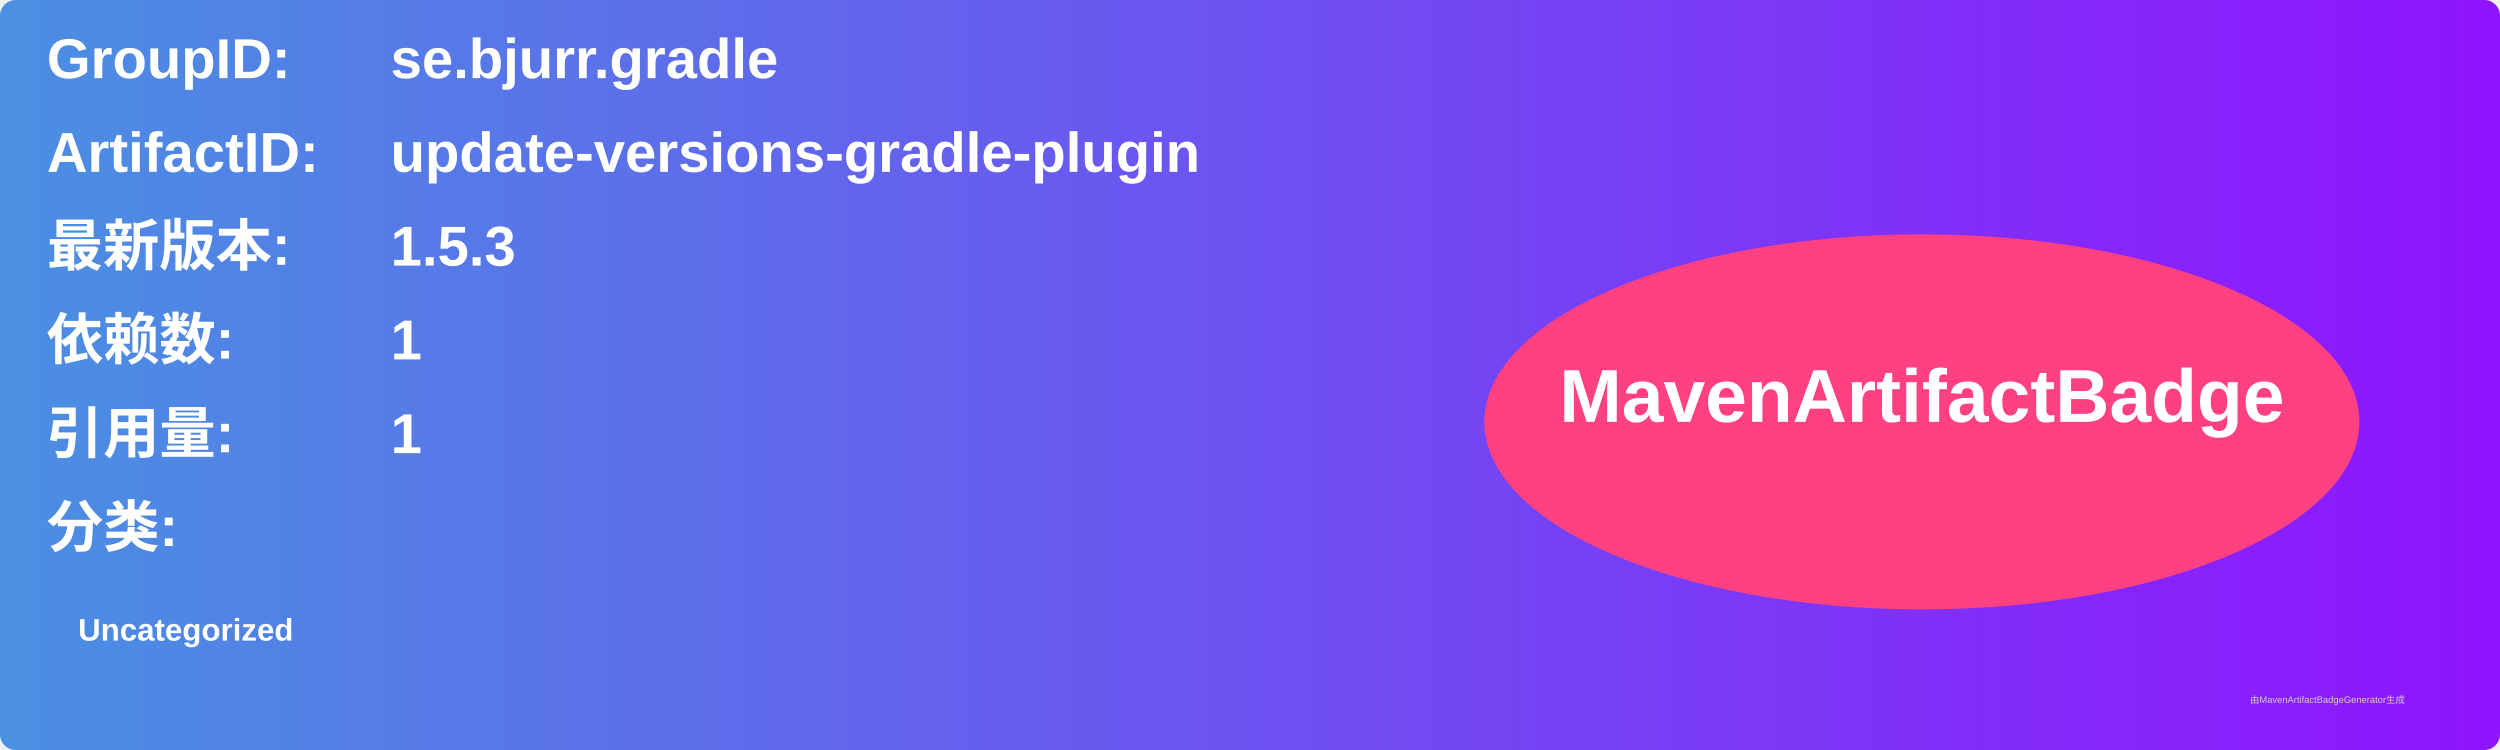
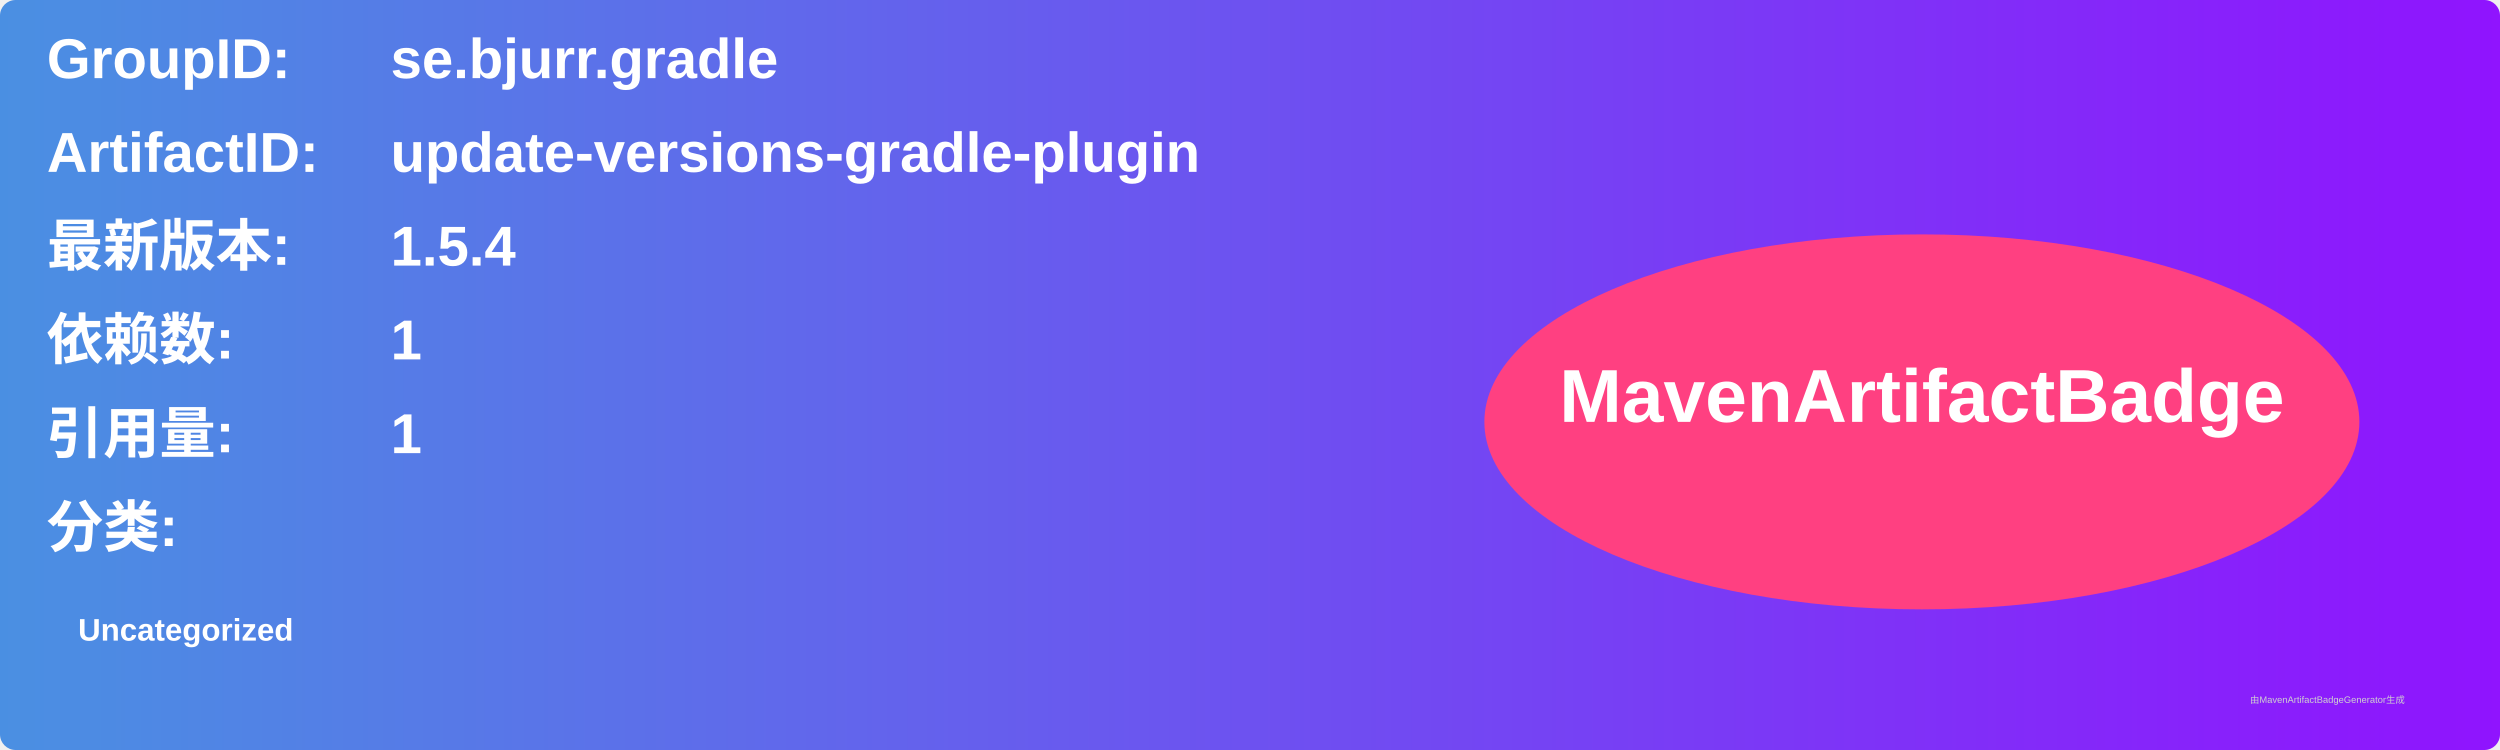
<svg xmlns="http://www.w3.org/2000/svg" width="800" height="240" viewBox="0 0 800 240">
  <linearGradient id="grad" x1="0%" y1="0%" x2="100%" y2="0%">
    <stop offset="0%" stop-color="#4a90e2" />
    <stop offset="100%" stop-color="#9013fe" />
  </linearGradient>
  <rect width="100%" height="100%" rx="5" ry="5" fill="url(#grad)" />
  <g transform="translate(15, 15)">
    <text x="0" y="10" font-family="Arial" font-size="18" fill="white" font-weight="bold" width="260">GroupID:</text>
    <text x="110" y="10" font-family="Arial" font-size="18" fill="white" font-weight="bold" width="460">se.bjurr.gradle</text>
    <text x="0" y="40" font-family="Arial" font-size="18" fill="white" font-weight="bold" width="260">ArtifactID:</text>
    <text x="110" y="40" font-family="Arial" font-size="18" fill="white" font-weight="bold" width="460">update-versions-gradle-plugin</text>
    <text x="0" y="70" font-family="Arial" font-size="18" fill="white" font-weight="bold">最新版本:</text>
    <text x="110" y="70" font-family="Arial" font-size="18" fill="white" font-weight="bold">
-       <tspan font-weight="bold">1.5.3</tspan>
+       <tspan font-weight="bold">1.5.4</tspan>
    </text>
    <text x="0" y="100" font-family="Arial" font-size="18" fill="white" font-weight="bold">依赖数: </text>
    <text x="110" y="100" font-family="Arial" font-size="18" fill="white">
      <tspan font-weight="bold">1</tspan>
    </text>
    <text x="0" y="130" font-family="Arial" font-size="18" fill="white" font-weight="bold">引用量: </text>
    <text x="110" y="130" font-family="Arial" font-size="18" fill="white">
      <tspan font-weight="bold">1</tspan>
    </text>
    <text x="0" y="160" font-family="Arial" font-size="18" fill="white" font-weight="bold">分类:</text>
    <text x="10" y="190" font-family="Arial" font-size="10" fill="white">
      <tspan font-weight="bold">Uncategorized</tspan>
    </text>
    <ellipse cx="600" cy="120" rx="140" ry="60" fill="#ff4081" />
    <text x="600" y="120" text-anchor="middle" font-family="Arial" font-size="24" fill="white" font-weight="bold">MavenArtifactBadge</text>
  </g>
  <text x="720" y="225" font-family="Arial" font-size="3" fill="#d0d0d0">由MavenArtifactBadgeGenerator生成</text>
</svg>
